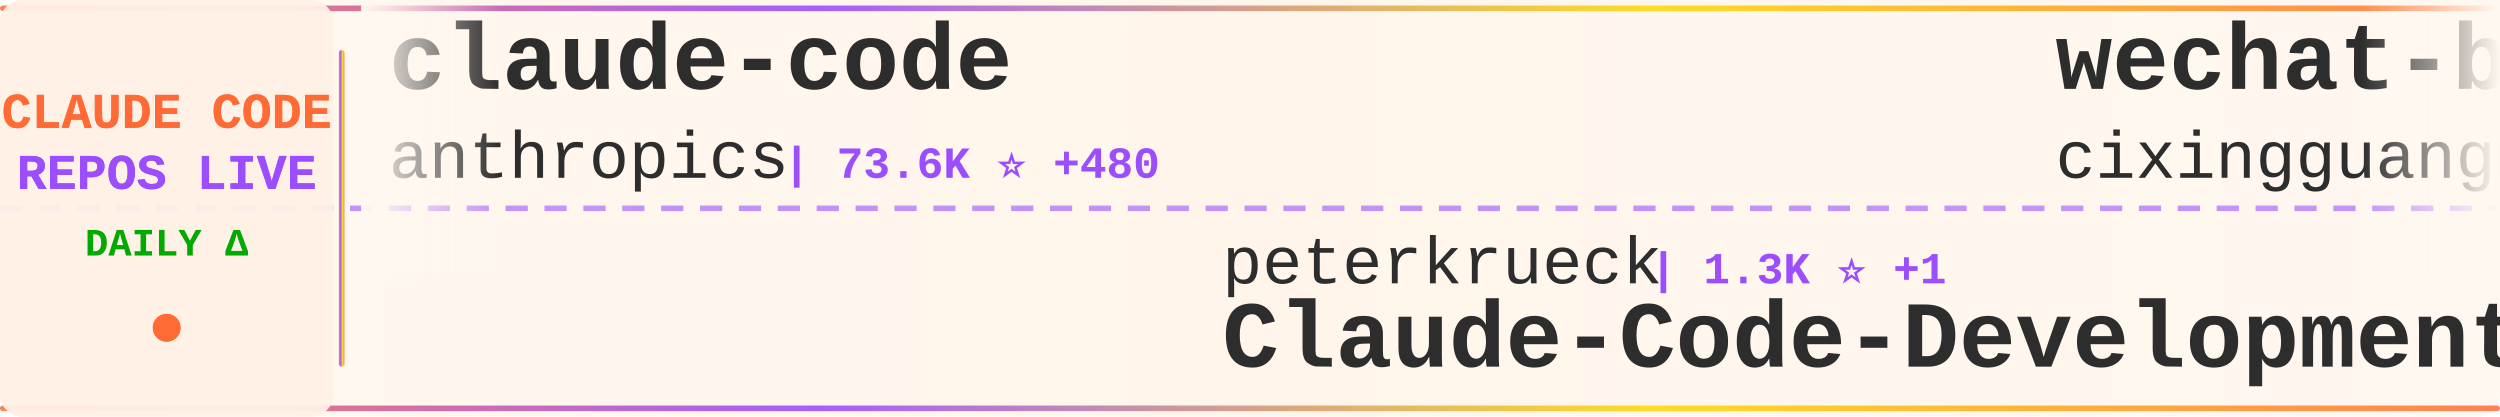
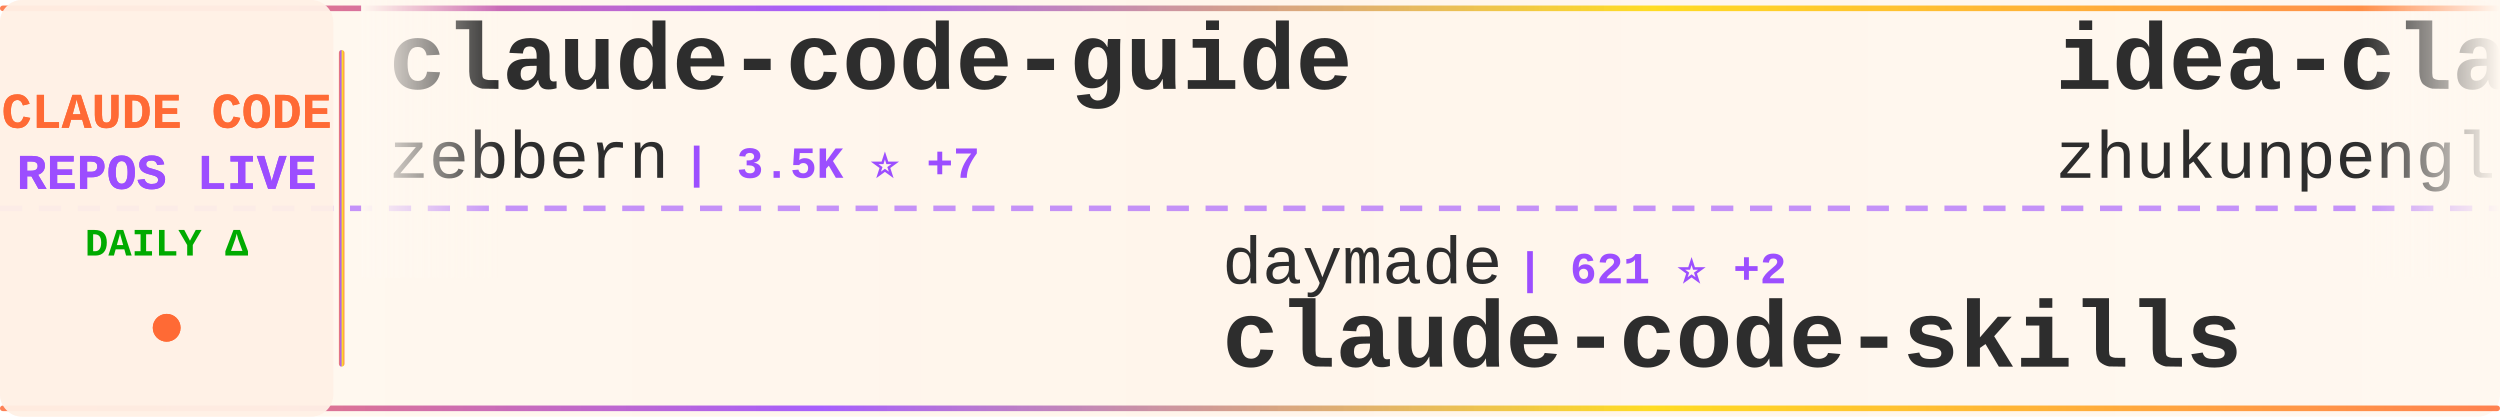
<svg xmlns="http://www.w3.org/2000/svg" width="900" height="150">
  <defs>
    <linearGradient id="tickerBg" x1="0%" y1="0%" x2="100%" y2="0%">
      <stop offset="0%" style="stop-color:#fff8f0;stop-opacity:0.98" />
      <stop offset="50%" style="stop-color:#fff5eb;stop-opacity:1" />
      <stop offset="100%" style="stop-color:#fff8f0;stop-opacity:0.98" />
    </linearGradient>
    <linearGradient id="borderGrad" x1="0%" y1="0%" x2="100%" y2="0%">
      <stop offset="0%" style="stop-color:#FF6B35;stop-opacity:0.85">
        <animate attributeName="stop-opacity" values="0.85;1;0.85" dur="2s" repeatCount="indefinite" />
      </stop>
      <stop offset="33%" style="stop-color:#9C4EFF;stop-opacity:0.9">
        <animate attributeName="stop-opacity" values="0.9;1;0.9" dur="2.2s" repeatCount="indefinite" />
      </stop>
      <stop offset="66%" style="stop-color:#FFD700;stop-opacity:0.85">
        <animate attributeName="stop-opacity" values="0.85;1;0.85" dur="1.8s" repeatCount="indefinite" />
      </stop>
      <stop offset="100%" style="stop-color:#FF6B35;stop-opacity:0.85">
        <animate attributeName="stop-opacity" values="0.85;1;0.85" dur="2s" repeatCount="indefinite" />
      </stop>
    </linearGradient>
    <filter id="textGlow">
      <feGaussianBlur stdDeviation="0.15" result="coloredBlur" />
      <feMerge>
        <feMergeNode in="coloredBlur" />
        <feMergeNode in="SourceGraphic" />
      </feMerge>
    </filter>
    <filter id="metricGlow">
      <feGaussianBlur stdDeviation="0.2" result="coloredBlur" />
      <feMerge>
        <feMergeNode in="coloredBlur" />
        <feMergeNode in="SourceGraphic" />
      </feMerge>
    </filter>
    <linearGradient id="leftFade" x1="0%" y1="0%" x2="100%" y2="0%">
      <stop offset="0%" style="stop-color:#fff8f0;stop-opacity:1" />
      <stop offset="100%" style="stop-color:#fff8f0;stop-opacity:0" />
    </linearGradient>
    <linearGradient id="rightFade" x1="0%" y1="0%" x2="100%" y2="0%">
      <stop offset="0%" style="stop-color:#fff8f0;stop-opacity:0" />
      <stop offset="100%" style="stop-color:#fff8f0;stop-opacity:1" />
    </linearGradient>
  </defs>
  <rect width="900" height="150" fill="url(#tickerBg)" rx="8" />
  <rect x="0" y="2" width="900" height="2" fill="url(#borderGrad)" rx="1" />
  <rect x="0" y="146" width="900" height="2" fill="url(#borderGrad)" rx="1" />
  <line x1="0" y1="75" x2="900" y2="75" stroke="#9C4EFF" stroke-width="2" stroke-dasharray="8 6" opacity="0.6" />
  <rect x="0" y="0" width="120" height="150" fill="#fff0e6" opacity="0.95" rx="8" />
  <text x="60" y="46" font-family="'Courier New', monospace" font-size="18" font-weight="bold" fill="#FF6B35" text-anchor="middle" filter="url(#textGlow)">
    CLAUDE CODE
  </text>
  <text x="60" y="68" font-family="'Courier New', monospace" font-size="18" font-weight="bold" fill="#9C4EFF" text-anchor="middle" filter="url(#textGlow)">
    REPOS LIVE
  </text>
  <text x="60" y="92" font-family="'Courier New', monospace" font-size="14" font-weight="bold" fill="#00aa00" text-anchor="middle">
    DAILY Δ
  </text>
  <circle cx="60" cy="118" r="5" fill="#FF6B35" filter="url(#metricGlow)">
    <animate attributeName="r" values="4;6;4" dur="1.5s" repeatCount="indefinite" />
    <animate attributeName="opacity" values="0.6;1;0.6" dur="1.5s" repeatCount="indefinite" />
  </circle>
  <rect x="122" y="18" width="2" height="114" fill="url(#borderGrad)" rx="1" />
  <clipPath id="tickerClip">
    <rect x="130" y="0" width="770" height="150" />
  </clipPath>
  <g clip-path="url(#tickerClip)">
    <g id="tickerItems">
      <animateTransform attributeName="transform" attributeType="XML" type="translate" from="0 0" to="-3000 0" dur="54s" repeatCount="indefinite" />
      <g transform="translate(0, 0)">
-         <text x="140" y="32" font-family="'Courier New', monospace" font-size="34" font-weight="bold" fill="#2d2d2d">claude-code</text>
-         <text x="140" y="64" font-family="'Courier New', monospace" font-size="24" font-weight="normal" fill="#2d2d2d" opacity="1.0">anthropics</text>
-         <text x="282" y="64" font-family="'Courier New', monospace" font-size="16" font-weight="bold" fill="#9C4EFF"> | 73.6K ⭐ +480</text>
+         <text x="140" y="32" font-family="'Courier New', monospace" font-size="34" font-weight="bold" fill="#2d2d2d">claude-code-guide</text>
+         <text x="140" y="64" font-family="'Courier New', monospace" font-size="24" font-weight="normal" fill="#2d2d2d" opacity="1.0">zebbern</text>
+         <text x="246" y="64" font-family="'Courier New', monospace" font-size="16" font-weight="bold" fill="#9C4EFF"> | 3.5K ⭐ +7</text>
      </g>
      <g transform="translate(300, 0)">
-         <text x="140" y="102" font-family="'Courier New', monospace" font-size="24" font-weight="normal" fill="#2d2d2d" opacity="1.0">peterkrueck</text>
-         <text x="294" y="102" font-family="'Courier New', monospace" font-size="16" font-weight="bold" fill="#9C4EFF"> | 1.3K ⭐ +1</text>
-         <text x="140" y="132" font-family="'Courier New', monospace" font-size="34" font-weight="bold" fill="#2d2d2d">Claude-Code-Development-...</text>
-       </g>
-       <g transform="translate(600, 0)">
-         <text x="140" y="32" font-family="'Courier New', monospace" font-size="34" font-weight="bold" fill="#2d2d2d">wechat-bot</text>
-         <text x="140" y="64" font-family="'Courier New', monospace" font-size="24" font-weight="normal" fill="#2d2d2d" opacity="1.0">cixingguangming55555</text>
-         <text x="402" y="64" font-family="'Courier New', monospace" font-size="16" font-weight="bold" fill="#9C4EFF"> | 2.5K ⭐ +1</text>
-       </g>
-       <g transform="translate(900, 0)">
        <text x="140" y="102" font-family="'Courier New', monospace" font-size="24" font-weight="normal" fill="#2d2d2d" opacity="1.0">daymade</text>
        <text x="246" y="102" font-family="'Courier New', monospace" font-size="16" font-weight="bold" fill="#9C4EFF"> | 621 ⭐ +2</text>
        <text x="140" y="132" font-family="'Courier New', monospace" font-size="34" font-weight="bold" fill="#2d2d2d">claude-code-skills</text>
      </g>
+       <g transform="translate(600, 0)">
+         <text x="140" y="32" font-family="'Courier New', monospace" font-size="34" font-weight="bold" fill="#2d2d2d">idea-claude-code-gui</text>
+         <text x="140" y="64" font-family="'Courier New', monospace" font-size="24" font-weight="normal" fill="#2d2d2d" opacity="1.0">zhukunpenglinyutong</text>
+         <text x="390" y="64" font-family="'Courier New', monospace" font-size="16" font-weight="bold" fill="#9C4EFF"> | 1.5K ⭐ +24</text>
+       </g>
+       <g transform="translate(900, 0)">
+         <text x="140" y="102" font-family="'Courier New', monospace" font-size="24" font-weight="normal" fill="#2d2d2d" opacity="1.0">Piebald-AI</text>
+         <text x="282" y="102" font-family="'Courier New', monospace" font-size="16" font-weight="bold" fill="#9C4EFF"> | 5.3K ⭐ +58</text>
+         <text x="140" y="132" font-family="'Courier New', monospace" font-size="34" font-weight="bold" fill="#2d2d2d">claude-code-system-promp...</text>
+       </g>
      <g transform="translate(1200, 0)">
-         <text x="140" y="32" font-family="'Courier New', monospace" font-size="34" font-weight="bold" fill="#2d2d2d">oh-my-opencode</text>
-         <text x="140" y="64" font-family="'Courier New', monospace" font-size="24" font-weight="normal" fill="#2d2d2d" opacity="1.0">code-yeongyu</text>
-         <text x="306" y="64" font-family="'Courier New', monospace" font-size="16" font-weight="bold" fill="#9C4EFF"> | 36.8K ⭐ +330</text>
+         <text x="140" y="32" font-family="'Courier New', monospace" font-size="34" font-weight="bold" fill="#2d2d2d">claude-code</text>
+         <text x="140" y="64" font-family="'Courier New', monospace" font-size="24" font-weight="normal" fill="#2d2d2d" opacity="1.0">anthropics</text>
+         <text x="282" y="64" font-family="'Courier New', monospace" font-size="16" font-weight="bold" fill="#9C4EFF"> | 73.7K ⭐ +507</text>
      </g>
      <g transform="translate(1500, 0)">
-         <text x="140" y="102" font-family="'Courier New', monospace" font-size="24" font-weight="normal" fill="#2d2d2d" opacity="1.0">OthmanAdi</text>
-         <text x="270" y="102" font-family="'Courier New', monospace" font-size="16" font-weight="bold" fill="#9C4EFF"> | 15.2K ⭐ +124</text>
-         <text x="140" y="132" font-family="'Courier New', monospace" font-size="34" font-weight="bold" fill="#2d2d2d">planning-with-files</text>
+         <text x="140" y="102" font-family="'Courier New', monospace" font-size="24" font-weight="normal" fill="#2d2d2d" opacity="1.0">pedrohcgs</text>
+         <text x="270" y="102" font-family="'Courier New', monospace" font-size="16" font-weight="bold" fill="#9C4EFF"> | 530 ⭐ +15</text>
+         <text x="140" y="132" font-family="'Courier New', monospace" font-size="34" font-weight="bold" fill="#2d2d2d">claude-code-my-workflow</text>
      </g>
      <g transform="translate(1800, 0)">
-         <text x="140" y="32" font-family="'Courier New', monospace" font-size="34" font-weight="bold" fill="#2d2d2d">happy</text>
-         <text x="140" y="64" font-family="'Courier New', monospace" font-size="24" font-weight="normal" fill="#2d2d2d" opacity="1.0">slopus</text>
-         <text x="234" y="64" font-family="'Courier New', monospace" font-size="16" font-weight="bold" fill="#9C4EFF"> | 14.2K ⭐ +89</text>
+         <text x="140" y="32" font-family="'Courier New', monospace" font-size="34" font-weight="bold" fill="#2d2d2d">claude-code-webui</text>
+         <text x="140" y="64" font-family="'Courier New', monospace" font-size="24" font-weight="normal" fill="#2d2d2d" opacity="1.0">sugyan</text>
+         <text x="234" y="64" font-family="'Courier New', monospace" font-size="16" font-weight="bold" fill="#9C4EFF"> | 943 ⭐ +3</text>
      </g>
      <g transform="translate(2100, 0)">
-         <text x="140" y="102" font-family="'Courier New', monospace" font-size="24" font-weight="normal" fill="#2d2d2d" opacity="1.0">obra</text>
-         <text x="210" y="102" font-family="'Courier New', monospace" font-size="16" font-weight="bold" fill="#9C4EFF"> | 70.5K ⭐ +1.5K</text>
-         <text x="140" y="132" font-family="'Courier New', monospace" font-size="34" font-weight="bold" fill="#2d2d2d">superpowers</text>
+         <text x="140" y="102" font-family="'Courier New', monospace" font-size="24" font-weight="normal" fill="#2d2d2d" opacity="1.0">OneRedOak</text>
+         <text x="270" y="102" font-family="'Courier New', monospace" font-size="16" font-weight="bold" fill="#9C4EFF"> | 3.7K ⭐ +3</text>
+         <text x="140" y="132" font-family="'Courier New', monospace" font-size="34" font-weight="bold" fill="#2d2d2d">claude-code-workflows</text>
      </g>
      <g transform="translate(2400, 0)">
-         <text x="140" y="32" font-family="'Courier New', monospace" font-size="34" font-weight="bold" fill="#2d2d2d">claude-code-hooks-master...</text>
-         <text x="140" y="64" font-family="'Courier New', monospace" font-size="24" font-weight="normal" fill="#2d2d2d" opacity="1.0">disler</text>
-         <text x="234" y="64" font-family="'Courier New', monospace" font-size="16" font-weight="bold" fill="#9C4EFF"> | 3.2K ⭐ +13</text>
+         <text x="140" y="32" font-family="'Courier New', monospace" font-size="34" font-weight="bold" fill="#2d2d2d">claude-code-ide.el</text>
+         <text x="140" y="64" font-family="'Courier New', monospace" font-size="24" font-weight="normal" fill="#2d2d2d" opacity="1.0">manzaltu</text>
+         <text x="258" y="64" font-family="'Courier New', monospace" font-size="16" font-weight="bold" fill="#9C4EFF"> | 1.4K ⭐ +1</text>
      </g>
      <g transform="translate(2700, 0)">
        <text x="140" y="102" font-family="'Courier New', monospace" font-size="24" font-weight="normal" fill="#2d2d2d" opacity="1.0">musistudio</text>
-         <text x="282" y="102" font-family="'Courier New', monospace" font-size="16" font-weight="bold" fill="#9C4EFF"> | 28.9K ⭐ +86</text>
+         <text x="282" y="102" font-family="'Courier New', monospace" font-size="16" font-weight="bold" fill="#9C4EFF"> | 28.9K ⭐ +100</text>
        <text x="140" y="132" font-family="'Courier New', monospace" font-size="34" font-weight="bold" fill="#2d2d2d">claude-code-router</text>
      </g>
      <g transform="translate(3000, 0)">
-         <text x="140" y="32" font-family="'Courier New', monospace" font-size="34" font-weight="bold" fill="#2d2d2d">claude-code</text>
-         <text x="140" y="64" font-family="'Courier New', monospace" font-size="24" font-weight="normal" fill="#2d2d2d" opacity="1.0">anthropics</text>
-         <text x="282" y="64" font-family="'Courier New', monospace" font-size="16" font-weight="bold" fill="#9C4EFF"> | 73.6K ⭐ +480</text>
+         <text x="140" y="32" font-family="'Courier New', monospace" font-size="34" font-weight="bold" fill="#2d2d2d">claude-code-guide</text>
+         <text x="140" y="64" font-family="'Courier New', monospace" font-size="24" font-weight="normal" fill="#2d2d2d" opacity="1.0">zebbern</text>
+         <text x="246" y="64" font-family="'Courier New', monospace" font-size="16" font-weight="bold" fill="#9C4EFF"> | 3.5K ⭐ +7</text>
      </g>
      <g transform="translate(3300, 0)">
-         <text x="140" y="102" font-family="'Courier New', monospace" font-size="24" font-weight="normal" fill="#2d2d2d" opacity="1.0">peterkrueck</text>
-         <text x="294" y="102" font-family="'Courier New', monospace" font-size="16" font-weight="bold" fill="#9C4EFF"> | 1.3K ⭐ +1</text>
-         <text x="140" y="132" font-family="'Courier New', monospace" font-size="34" font-weight="bold" fill="#2d2d2d">Claude-Code-Development-...</text>
-       </g>
-       <g transform="translate(3600, 0)">
-         <text x="140" y="32" font-family="'Courier New', monospace" font-size="34" font-weight="bold" fill="#2d2d2d">wechat-bot</text>
-         <text x="140" y="64" font-family="'Courier New', monospace" font-size="24" font-weight="normal" fill="#2d2d2d" opacity="1.0">cixingguangming55555</text>
-         <text x="402" y="64" font-family="'Courier New', monospace" font-size="16" font-weight="bold" fill="#9C4EFF"> | 2.5K ⭐ +1</text>
-       </g>
-       <g transform="translate(3900, 0)">
        <text x="140" y="102" font-family="'Courier New', monospace" font-size="24" font-weight="normal" fill="#2d2d2d" opacity="1.0">daymade</text>
        <text x="246" y="102" font-family="'Courier New', monospace" font-size="16" font-weight="bold" fill="#9C4EFF"> | 621 ⭐ +2</text>
        <text x="140" y="132" font-family="'Courier New', monospace" font-size="34" font-weight="bold" fill="#2d2d2d">claude-code-skills</text>
+       </g>
+       <g transform="translate(3600, 0)">
+         <text x="140" y="32" font-family="'Courier New', monospace" font-size="34" font-weight="bold" fill="#2d2d2d">idea-claude-code-gui</text>
+         <text x="140" y="64" font-family="'Courier New', monospace" font-size="24" font-weight="normal" fill="#2d2d2d" opacity="1.0">zhukunpenglinyutong</text>
+         <text x="390" y="64" font-family="'Courier New', monospace" font-size="16" font-weight="bold" fill="#9C4EFF"> | 1.5K ⭐ +24</text>
+       </g>
+       <g transform="translate(3900, 0)">
+         <text x="140" y="102" font-family="'Courier New', monospace" font-size="24" font-weight="normal" fill="#2d2d2d" opacity="1.0">Piebald-AI</text>
+         <text x="282" y="102" font-family="'Courier New', monospace" font-size="16" font-weight="bold" fill="#9C4EFF"> | 5.3K ⭐ +58</text>
+         <text x="140" y="132" font-family="'Courier New', monospace" font-size="34" font-weight="bold" fill="#2d2d2d">claude-code-system-promp...</text>
      </g>
    </g>
  </g>
  <rect x="130" y="0" width="50" height="100" fill="url(#leftFade)" />
  <rect x="850" y="0" width="50" height="100" fill="url(#rightFade)" />
</svg>
